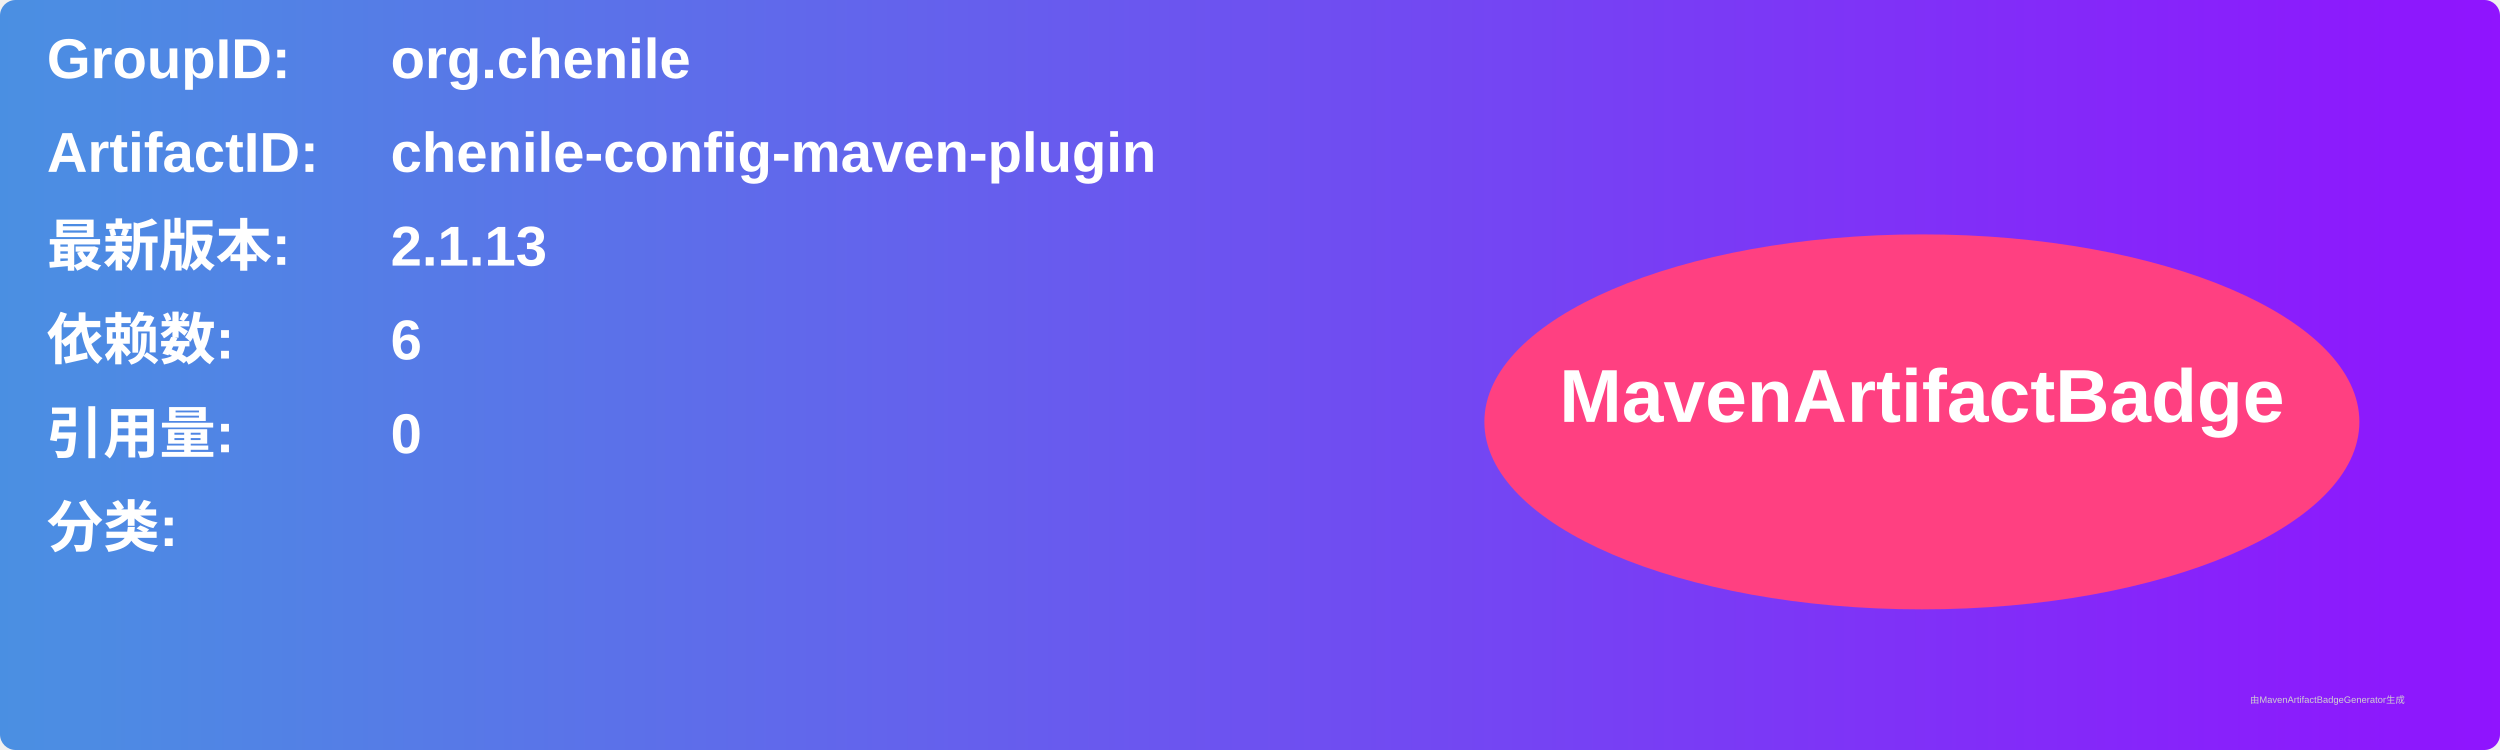
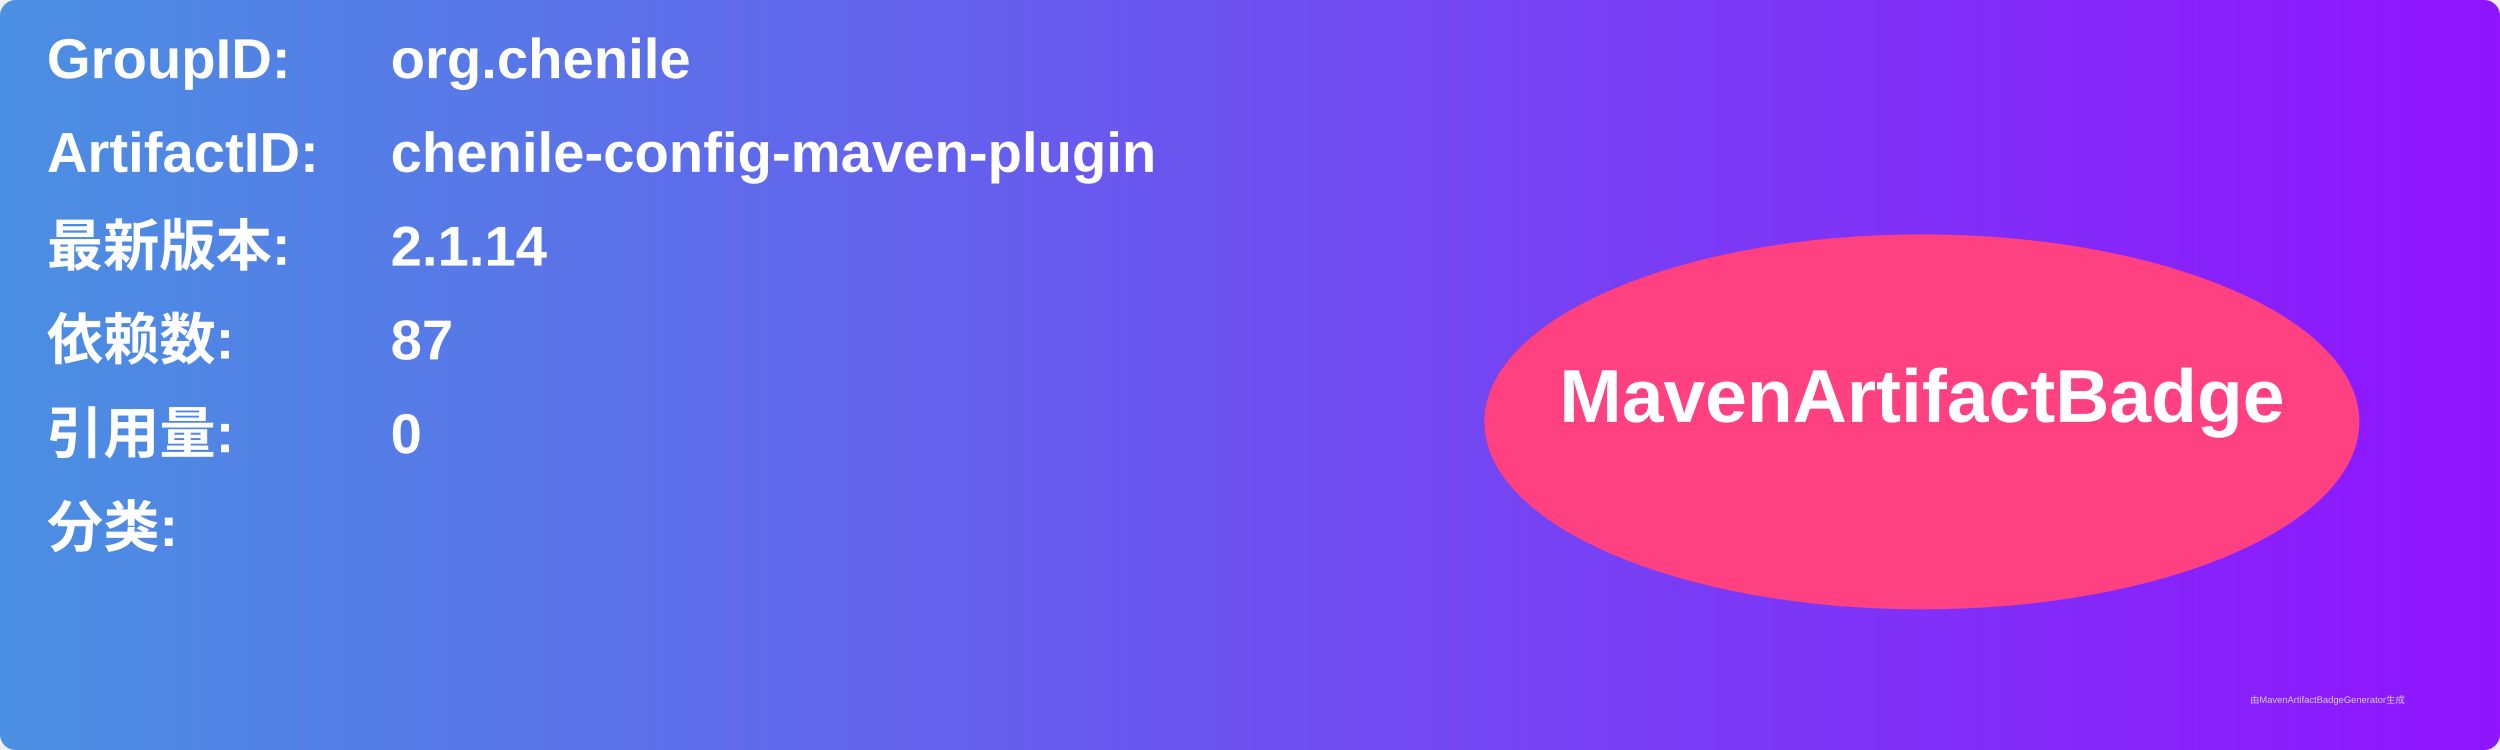
<svg xmlns="http://www.w3.org/2000/svg" width="800" height="240" viewBox="0 0 800 240">
  <linearGradient id="grad" x1="0%" y1="0%" x2="100%" y2="0%">
    <stop offset="0%" stop-color="#4a90e2" />
    <stop offset="100%" stop-color="#9013fe" />
  </linearGradient>
  <rect width="100%" height="100%" rx="5" ry="5" fill="url(#grad)" />
  <g transform="translate(15, 15)">
    <text x="0" y="10" font-family="Arial" font-size="18" fill="white" font-weight="bold" width="260">GroupID:</text>
    <text x="110" y="10" font-family="Arial" font-size="18" fill="white" font-weight="bold" width="460">org.chenile</text>
    <text x="0" y="40" font-family="Arial" font-size="18" fill="white" font-weight="bold" width="260">ArtifactID:</text>
    <text x="110" y="40" font-family="Arial" font-size="18" fill="white" font-weight="bold" width="460">chenile-config-maven-plugin</text>
    <text x="0" y="70" font-family="Arial" font-size="18" fill="white" font-weight="bold">最新版本:</text>
    <text x="110" y="70" font-family="Arial" font-size="18" fill="white" font-weight="bold">
-       <tspan font-weight="bold">2.1.13</tspan>
+       <tspan font-weight="bold">2.1.14</tspan>
    </text>
    <text x="0" y="100" font-family="Arial" font-size="18" fill="white" font-weight="bold">依赖数: </text>
    <text x="110" y="100" font-family="Arial" font-size="18" fill="white">
-       <tspan font-weight="bold">6</tspan>
+       <tspan font-weight="bold">87</tspan>
    </text>
    <text x="0" y="130" font-family="Arial" font-size="18" fill="white" font-weight="bold">引用量: </text>
    <text x="110" y="130" font-family="Arial" font-size="18" fill="white">
      <tspan font-weight="bold">0</tspan>
    </text>
    <text x="0" y="160" font-family="Arial" font-size="18" fill="white" font-weight="bold">分类:</text>
    <text x="10" y="190" font-family="Arial" font-size="10" fill="white">
      <tspan font-weight="bold" />
    </text>
    <ellipse cx="600" cy="120" rx="140" ry="60" fill="#ff4081" />
    <text x="600" y="120" text-anchor="middle" font-family="Arial" font-size="24" fill="white" font-weight="bold">MavenArtifactBadge</text>
  </g>
  <text x="720" y="225" font-family="Arial" font-size="3" fill="#d0d0d0">由MavenArtifactBadgeGenerator生成</text>
</svg>
